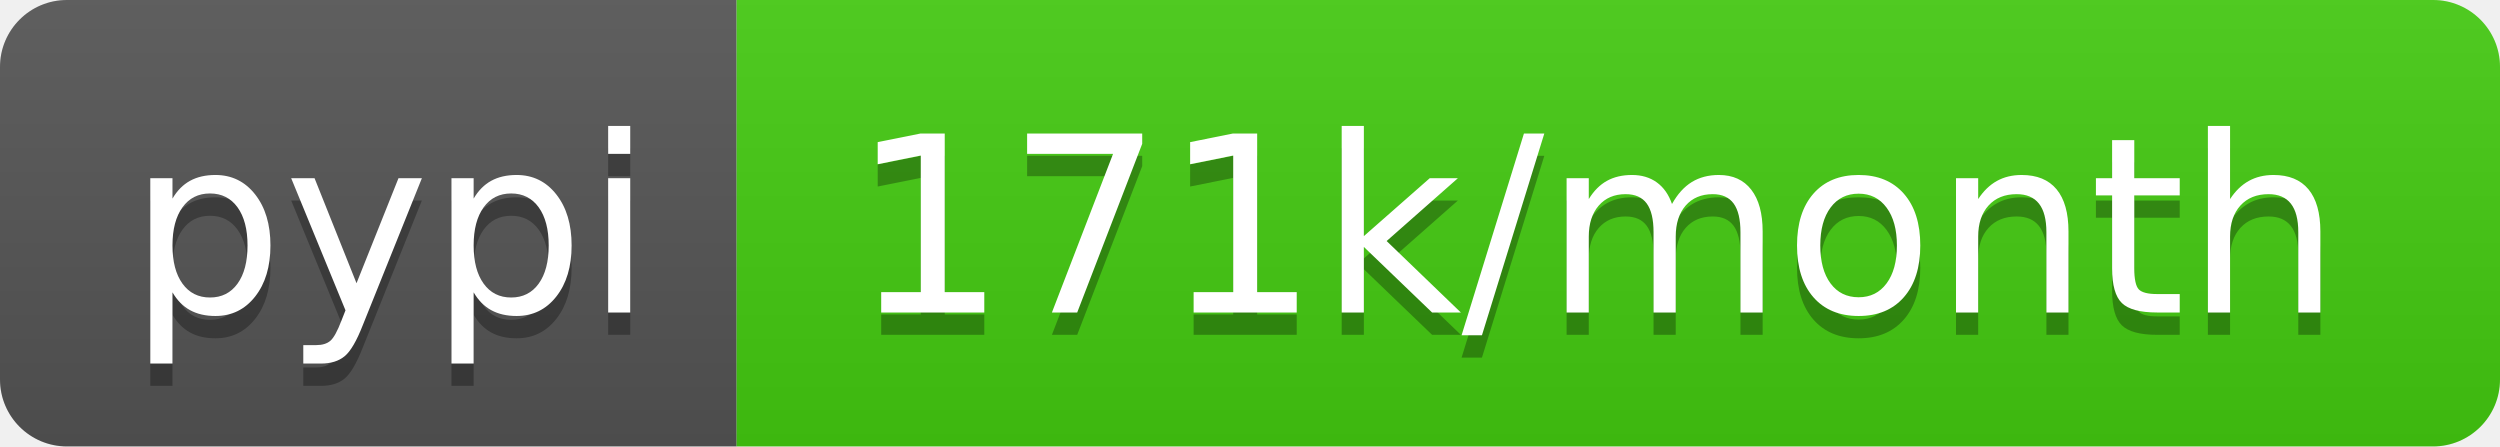
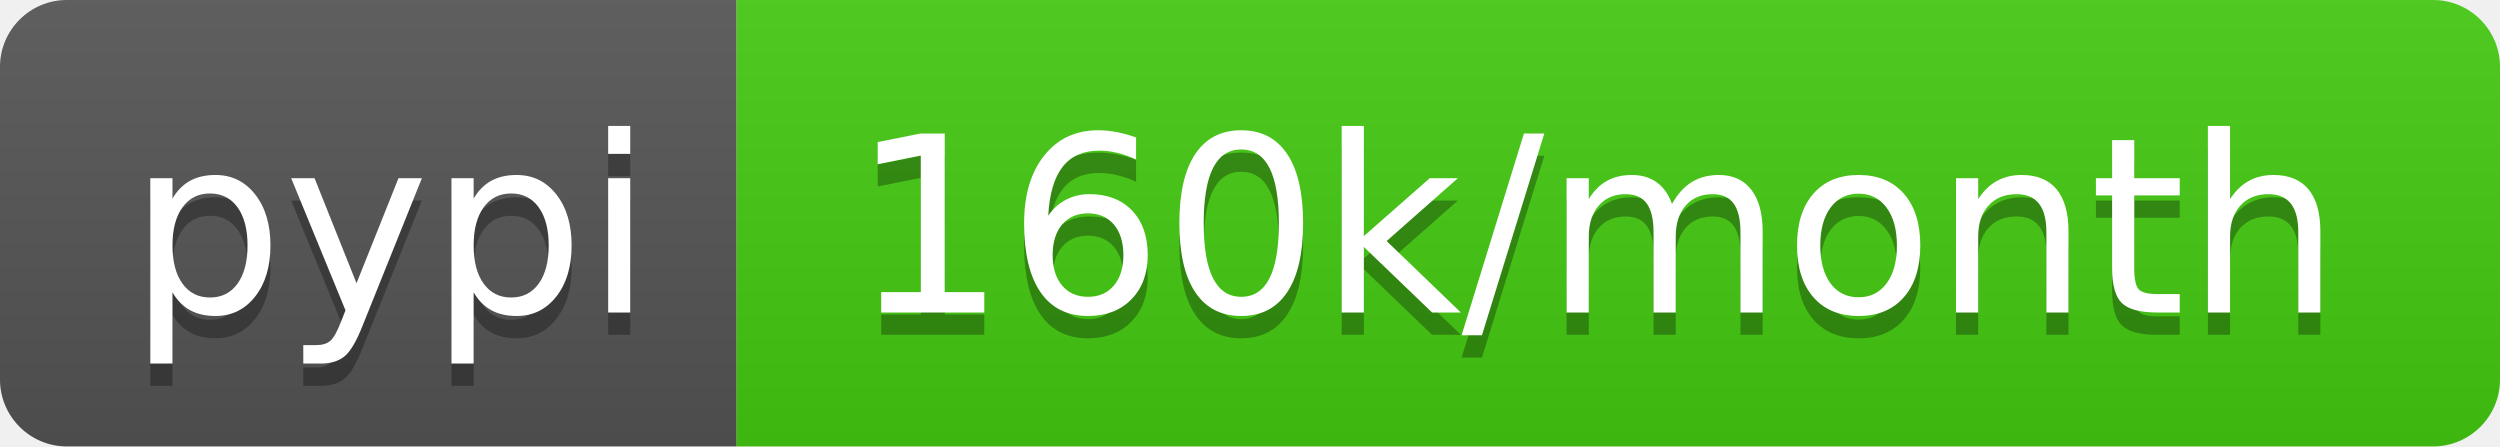
- <svg xmlns="http://www.w3.org/2000/svg" width="112" height="20" role="img" aria-label="pypi: 171k/month">
+ <svg xmlns="http://www.w3.org/2000/svg" width="112" height="20" role="img" aria-label="pypi: 160k/month">
  <linearGradient id="s" x2="0" y2="100%">
    <stop offset="0" stop-color="#bbb" stop-opacity=".1" />
    <stop offset="1" stop-opacity=".1" />
  </linearGradient>
  <clipPath id="r">
    <rect width="112" height="20" rx="3" fill="#fff" />
  </clipPath>
  <g clip-path="url(#r)">
    <rect width="33" height="20" fill="#555" />
    <rect x="33" width="79" height="20" fill="#4c1" />
    <rect width="112" height="20" fill="url(#s)" />
  </g>
  <g fill="#fff" text-anchor="middle" font-family="Verdana,Geneva,DejaVu Sans,sans-serif" text-rendering="geometricPrecision" font-size="110">
    <text aria-hidden="true" x="175" y="150" fill="#010101" fill-opacity=".3" transform="scale(.1)" textLength="230">pypi</text>
    <text x="175" y="140" transform="scale(.1)" fill="#fff" textLength="230">pypi</text>
-     <text aria-hidden="true" x="715" y="150" fill="#010101" fill-opacity=".3" transform="scale(.1)" textLength="690">171k/month</text>
-     <text x="715" y="140" transform="scale(.1)" fill="#fff" textLength="690">171k/month</text>
+     <text aria-hidden="true" x="715" y="150" fill="#010101" fill-opacity=".3" transform="scale(.1)" textLength="690">160k/month</text>
+     <text x="715" y="140" transform="scale(.1)" fill="#fff" textLength="690">160k/month</text>
  </g>
</svg>
